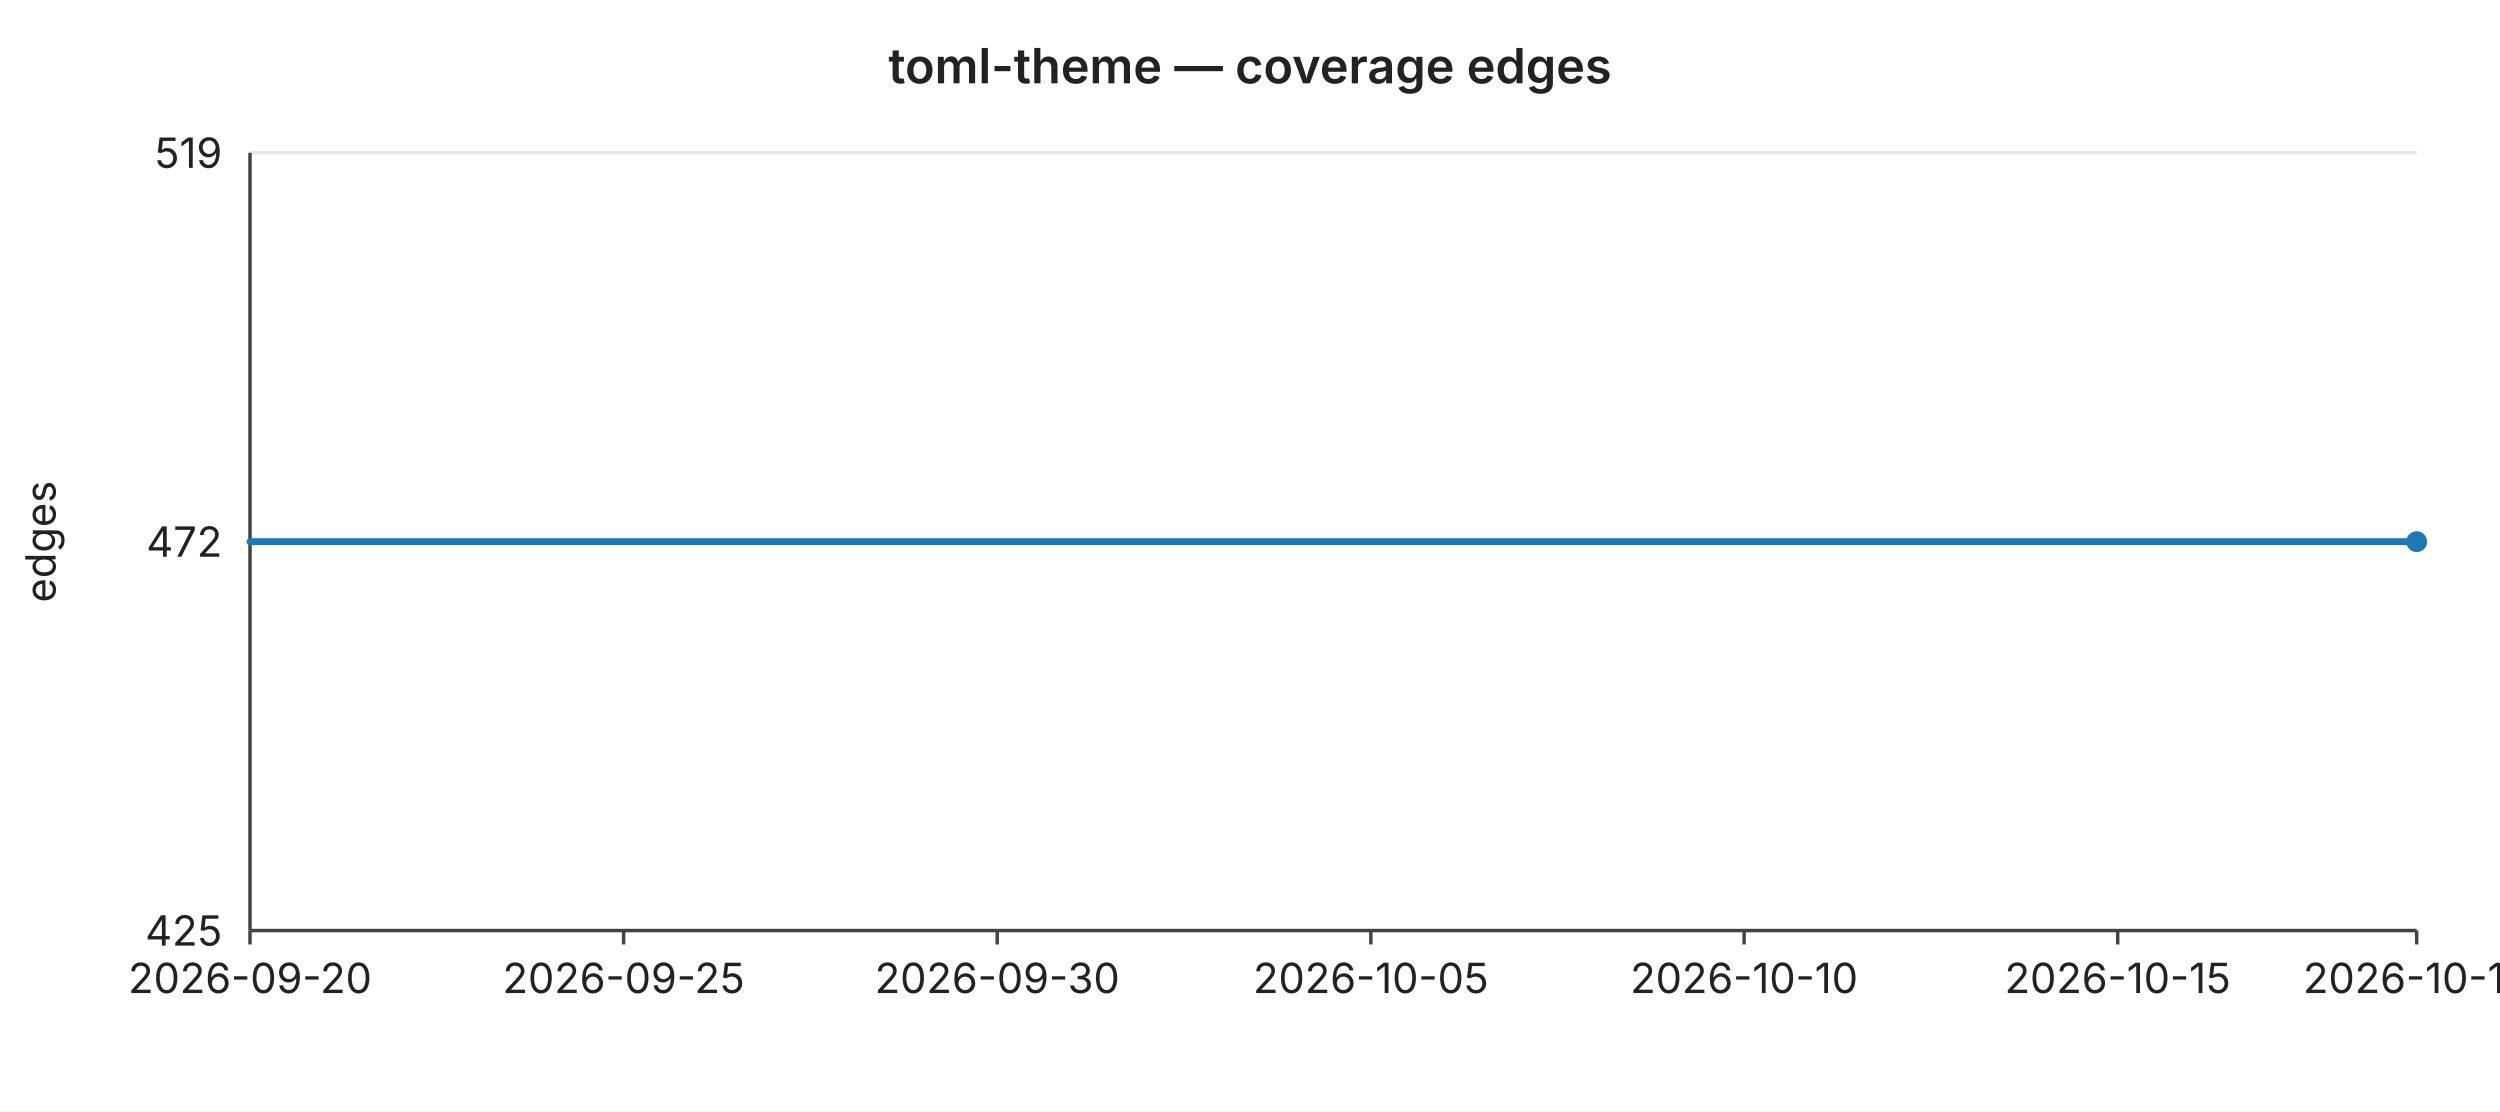
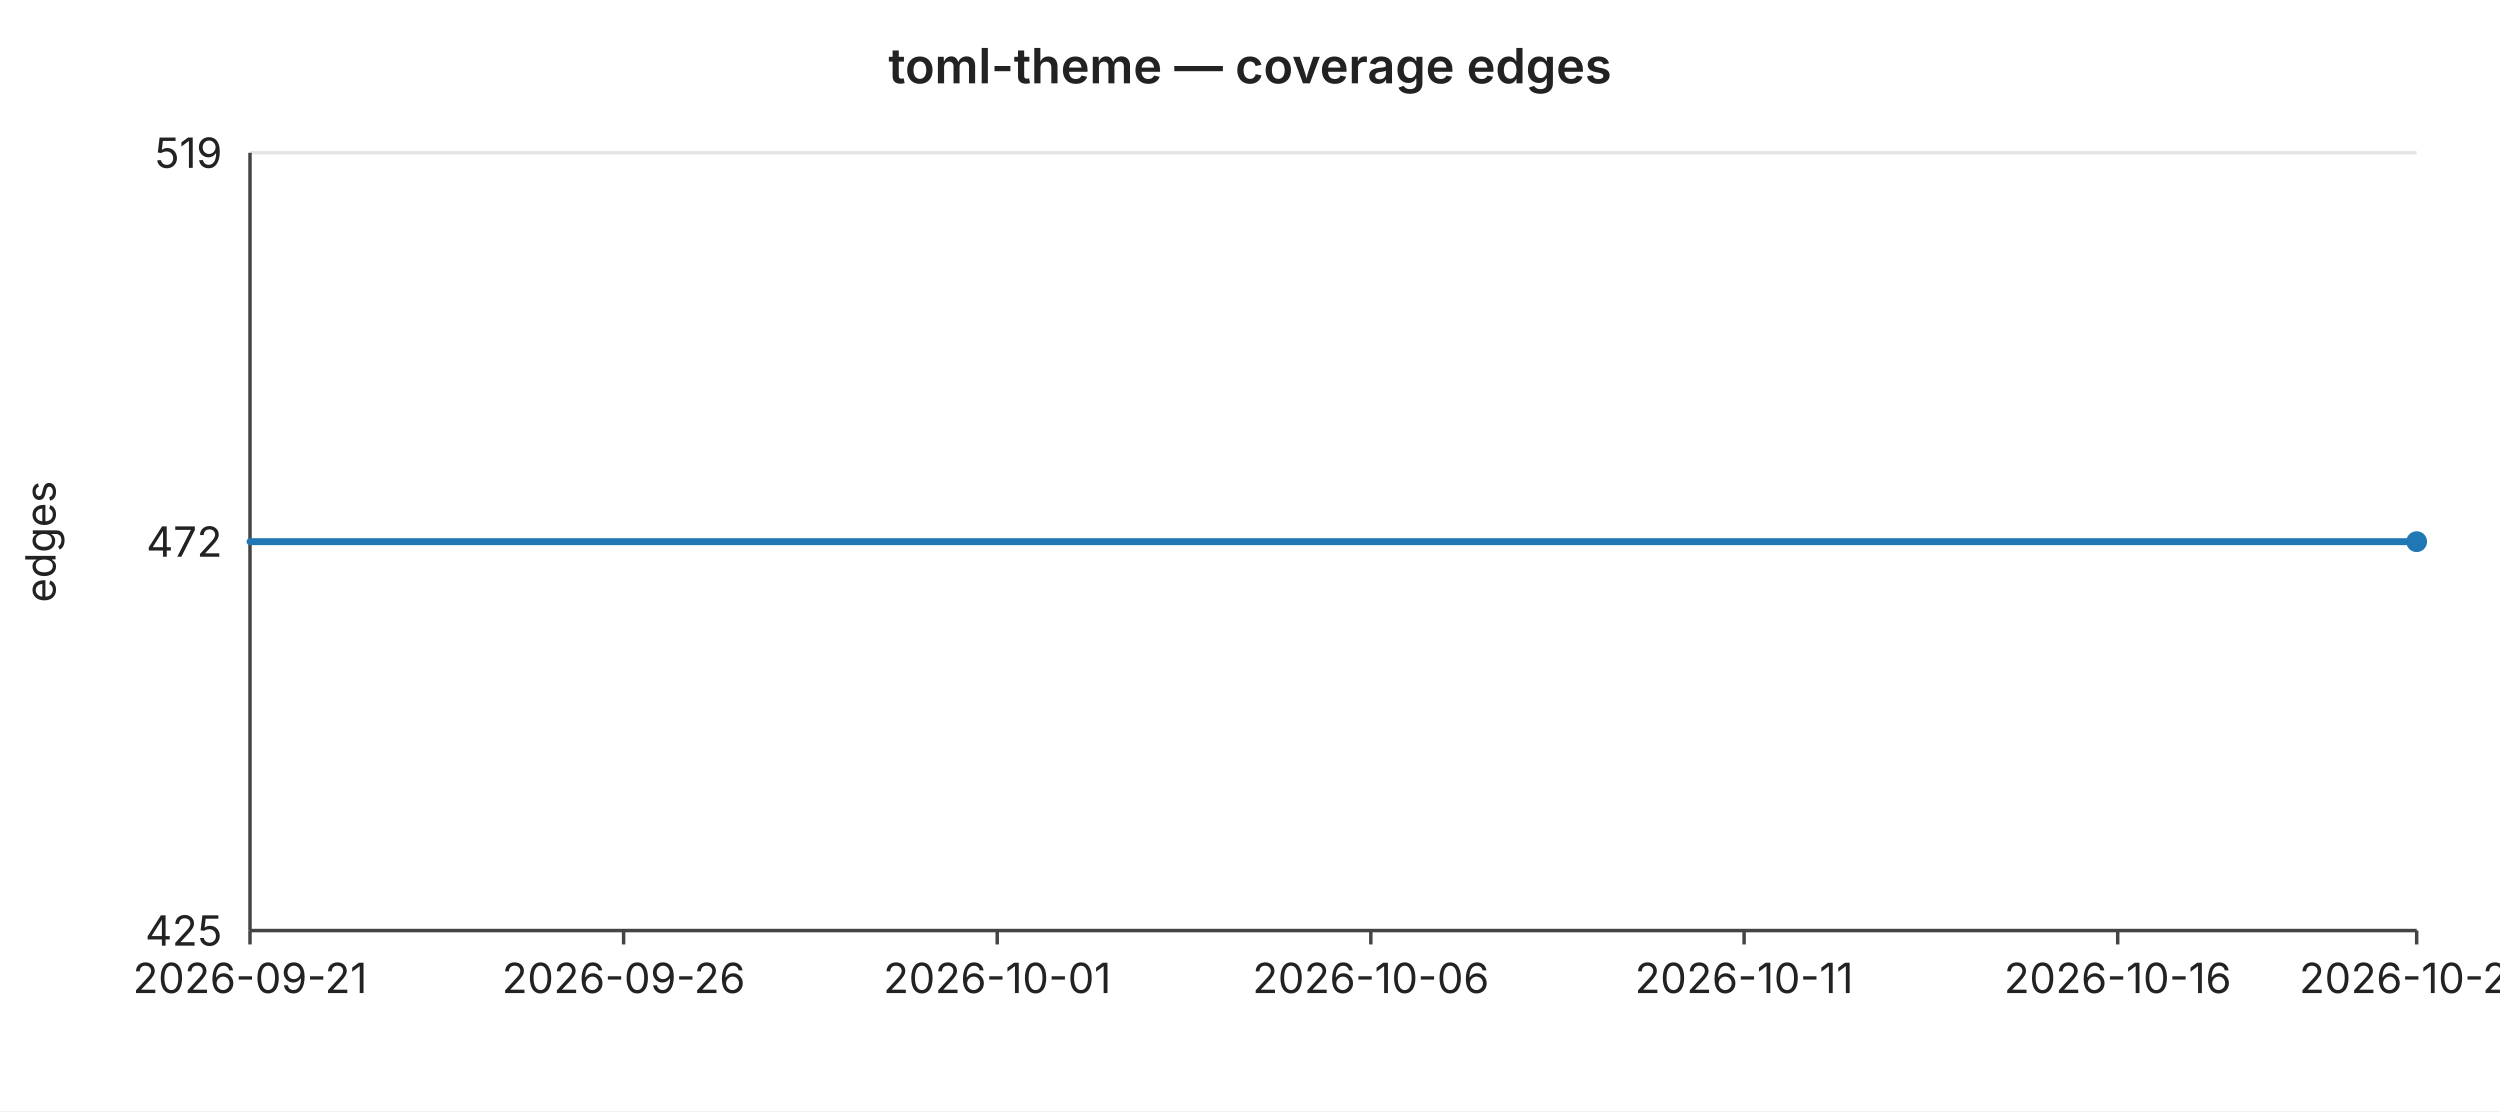
<svg xmlns="http://www.w3.org/2000/svg" width="720" height="320" viewBox="0 0 720 320" font-family="-apple-system,BlinkMacSystemFont,Segoe UI,sans-serif" font-size="12">
  <rect width="720" height="320" fill="#ffffff" />
  <text x="360" y="24" text-anchor="middle" font-size="14" font-weight="600" fill="#222">toml-theme — coverage edges</text>
  <line x1="72" y1="44.0" x2="696" y2="44.0" stroke="#e6e6e6" stroke-width="1" />
  <text x="64" y="44.0" text-anchor="end" dominant-baseline="middle" fill="#222">519</text>
  <line x1="72" y1="156.0" x2="696" y2="156.0" stroke="#e6e6e6" stroke-width="1" />
  <text x="64" y="156.0" text-anchor="end" dominant-baseline="middle" fill="#222">472</text>
  <line x1="72" y1="268.0" x2="696" y2="268.0" stroke="#e6e6e6" stroke-width="1" />
  <text x="64" y="268.0" text-anchor="end" dominant-baseline="middle" fill="#222">425</text>
  <text x="16" y="156" text-anchor="middle" fill="#222" transform="rotate(-90 16 156)">edges</text>
  <line x1="72" y1="44" x2="72" y2="268" stroke="#444" stroke-width="1" />
  <line x1="72" y1="268" x2="696" y2="268" stroke="#444" stroke-width="1" />
  <line x1="72.0" y1="268" x2="72.0" y2="272" stroke="#444" stroke-width="1" />
-   <text x="72.0" y="286" text-anchor="middle" fill="#222">2026-09-20</text>
+   <text x="72.0" y="286" text-anchor="middle" fill="#222">2026-09-21</text>
  <line x1="179.6" y1="268" x2="179.6" y2="272" stroke="#444" stroke-width="1" />
-   <text x="179.6" y="286" text-anchor="middle" fill="#222">2026-09-25</text>
+   <text x="179.6" y="286" text-anchor="middle" fill="#222">2026-09-26</text>
  <line x1="287.2" y1="268" x2="287.2" y2="272" stroke="#444" stroke-width="1" />
-   <text x="287.2" y="286" text-anchor="middle" fill="#222">2026-09-30</text>
+   <text x="287.2" y="286" text-anchor="middle" fill="#222">2026-10-01</text>
  <line x1="394.8" y1="268" x2="394.8" y2="272" stroke="#444" stroke-width="1" />
-   <text x="394.8" y="286" text-anchor="middle" fill="#222">2026-10-05</text>
+   <text x="394.8" y="286" text-anchor="middle" fill="#222">2026-10-06</text>
  <line x1="502.3" y1="268" x2="502.3" y2="272" stroke="#444" stroke-width="1" />
-   <text x="502.3" y="286" text-anchor="middle" fill="#222">2026-10-10</text>
+   <text x="502.3" y="286" text-anchor="middle" fill="#222">2026-10-11</text>
  <line x1="609.9" y1="268" x2="609.9" y2="272" stroke="#444" stroke-width="1" />
-   <text x="609.9" y="286" text-anchor="middle" fill="#222">2026-10-15</text>
+   <text x="609.9" y="286" text-anchor="middle" fill="#222">2026-10-16</text>
  <line x1="696.0" y1="268" x2="696.0" y2="272" stroke="#444" stroke-width="1" />
-   <text x="696.0" y="286" text-anchor="middle" fill="#222">2026-10-19</text>
+   <text x="696.0" y="286" text-anchor="middle" fill="#222">2026-10-20</text>
  <polyline fill="none" stroke="#1f77b4" stroke-width="2" stroke-linejoin="round" stroke-linecap="round" points="72.0,156.0 93.5,156.0 115.0,156.0 136.6,156.0 158.1,156.0 179.6,156.0 201.1,156.0 222.6,156.0 244.1,156.0 265.7,156.0 287.2,156.0 308.7,156.0 330.2,156.0 351.7,156.0 373.2,156.0 394.8,156.0 416.3,156.0 437.8,156.0 459.3,156.0 480.8,156.0 502.3,156.0 523.9,156.0 545.4,156.0 566.9,156.0 588.4,156.0 609.9,156.0 631.4,156.0 653.0,156.0 674.5,156.0 696.0,156.0" />
  <circle cx="696.0" cy="156.0" r="3" fill="#1f77b4" />
</svg>
